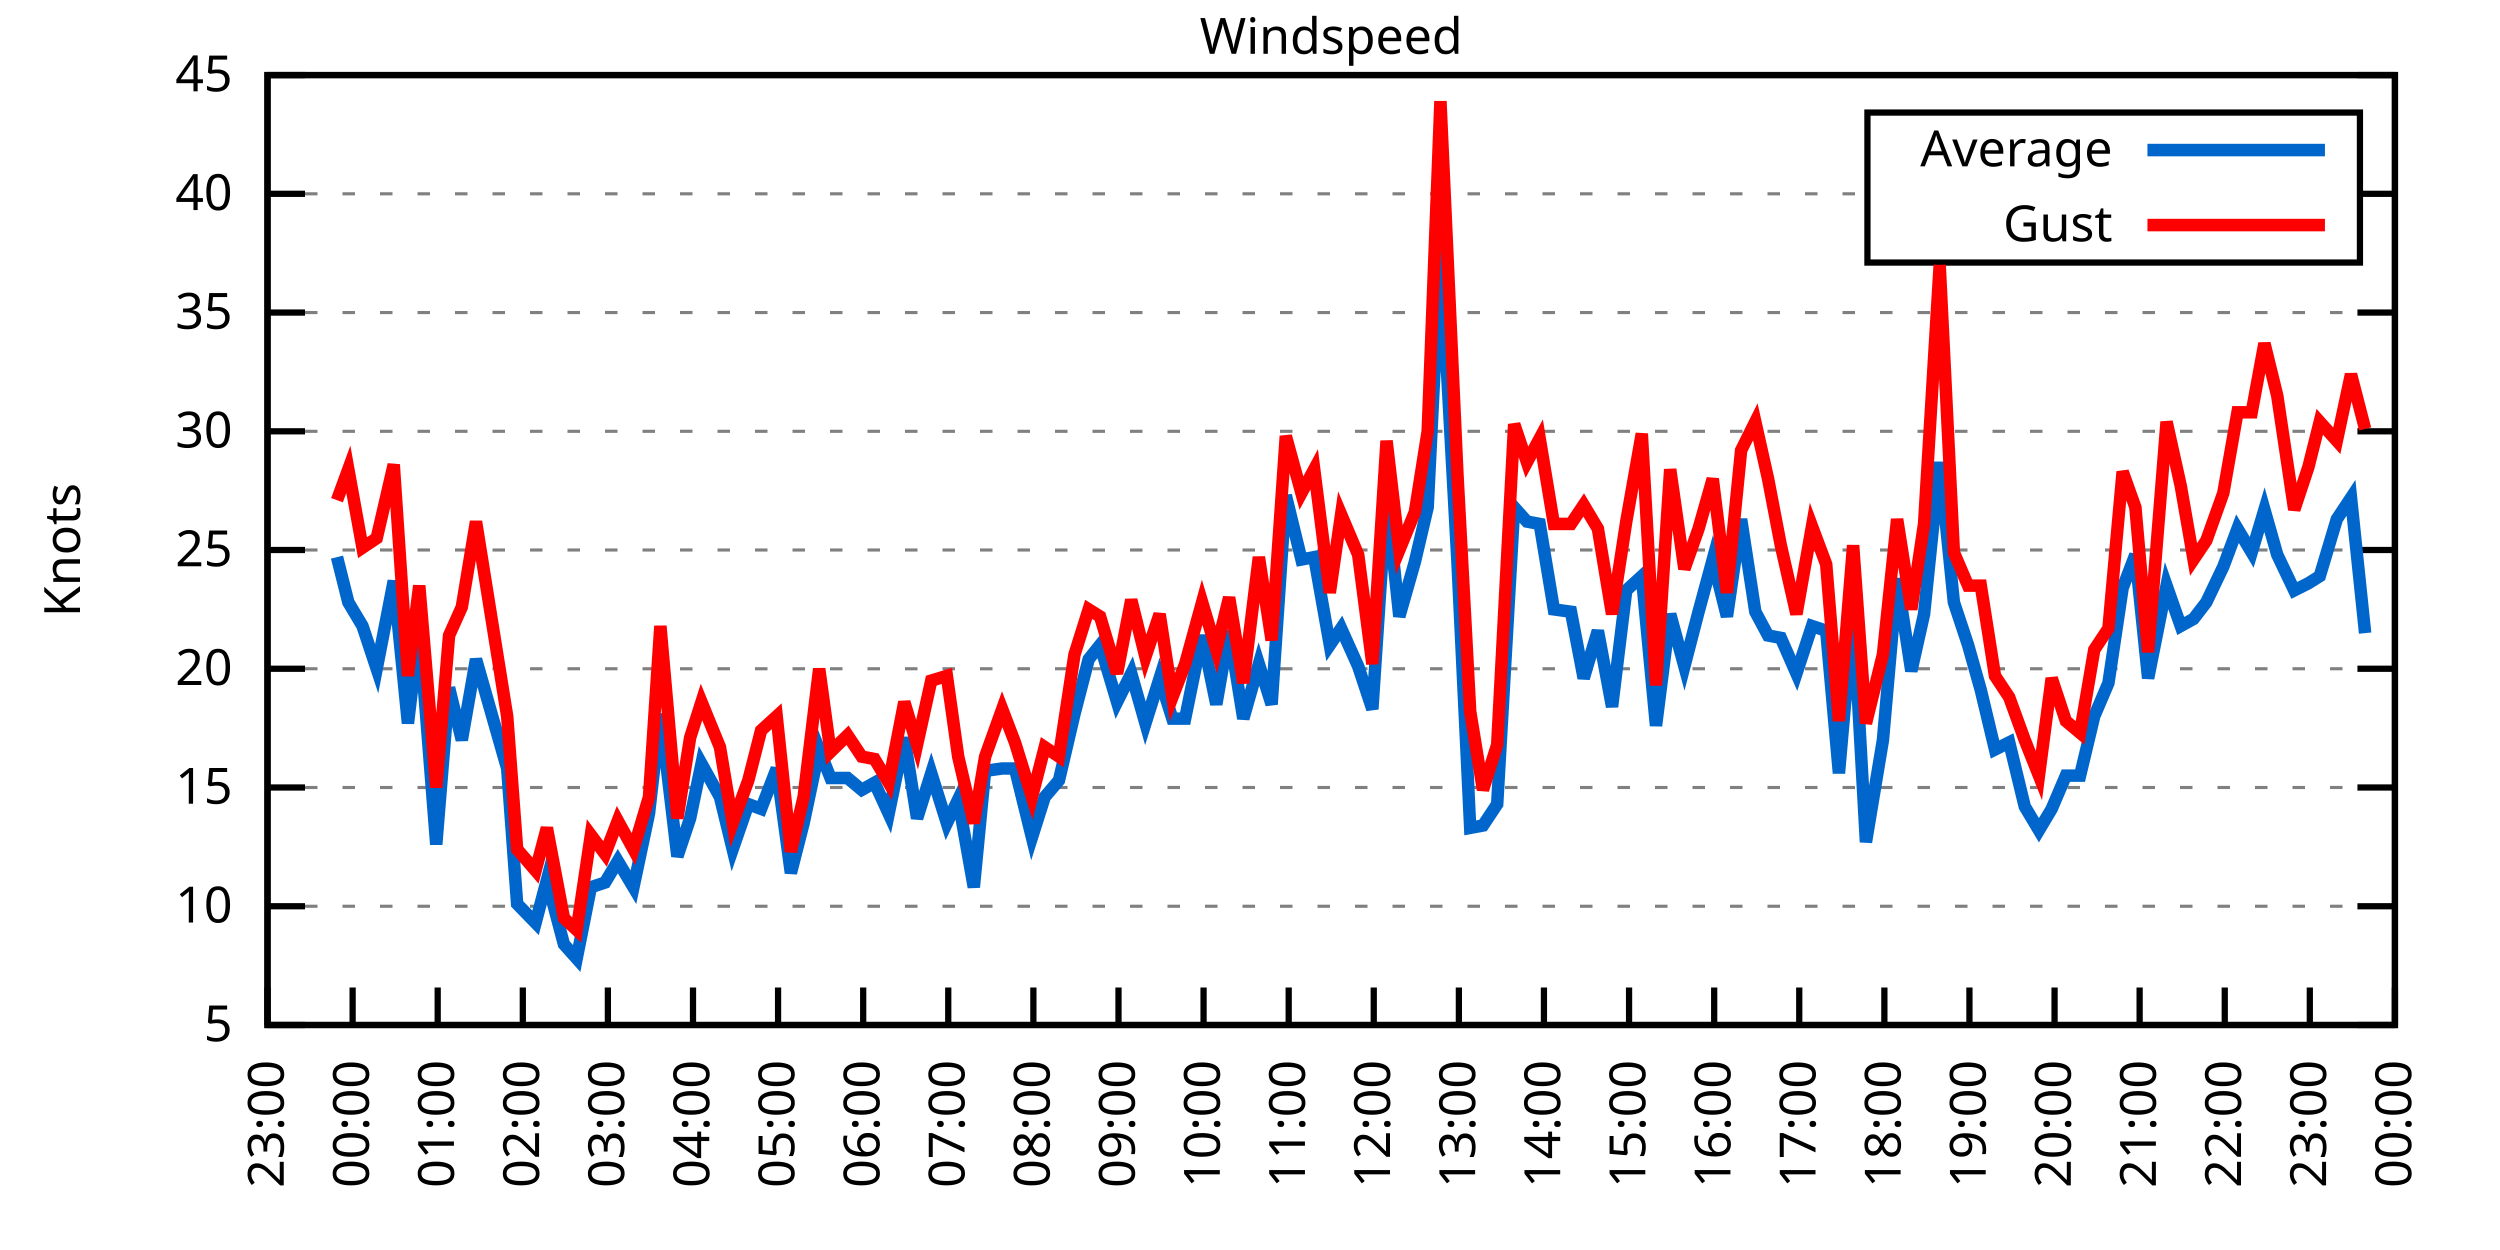
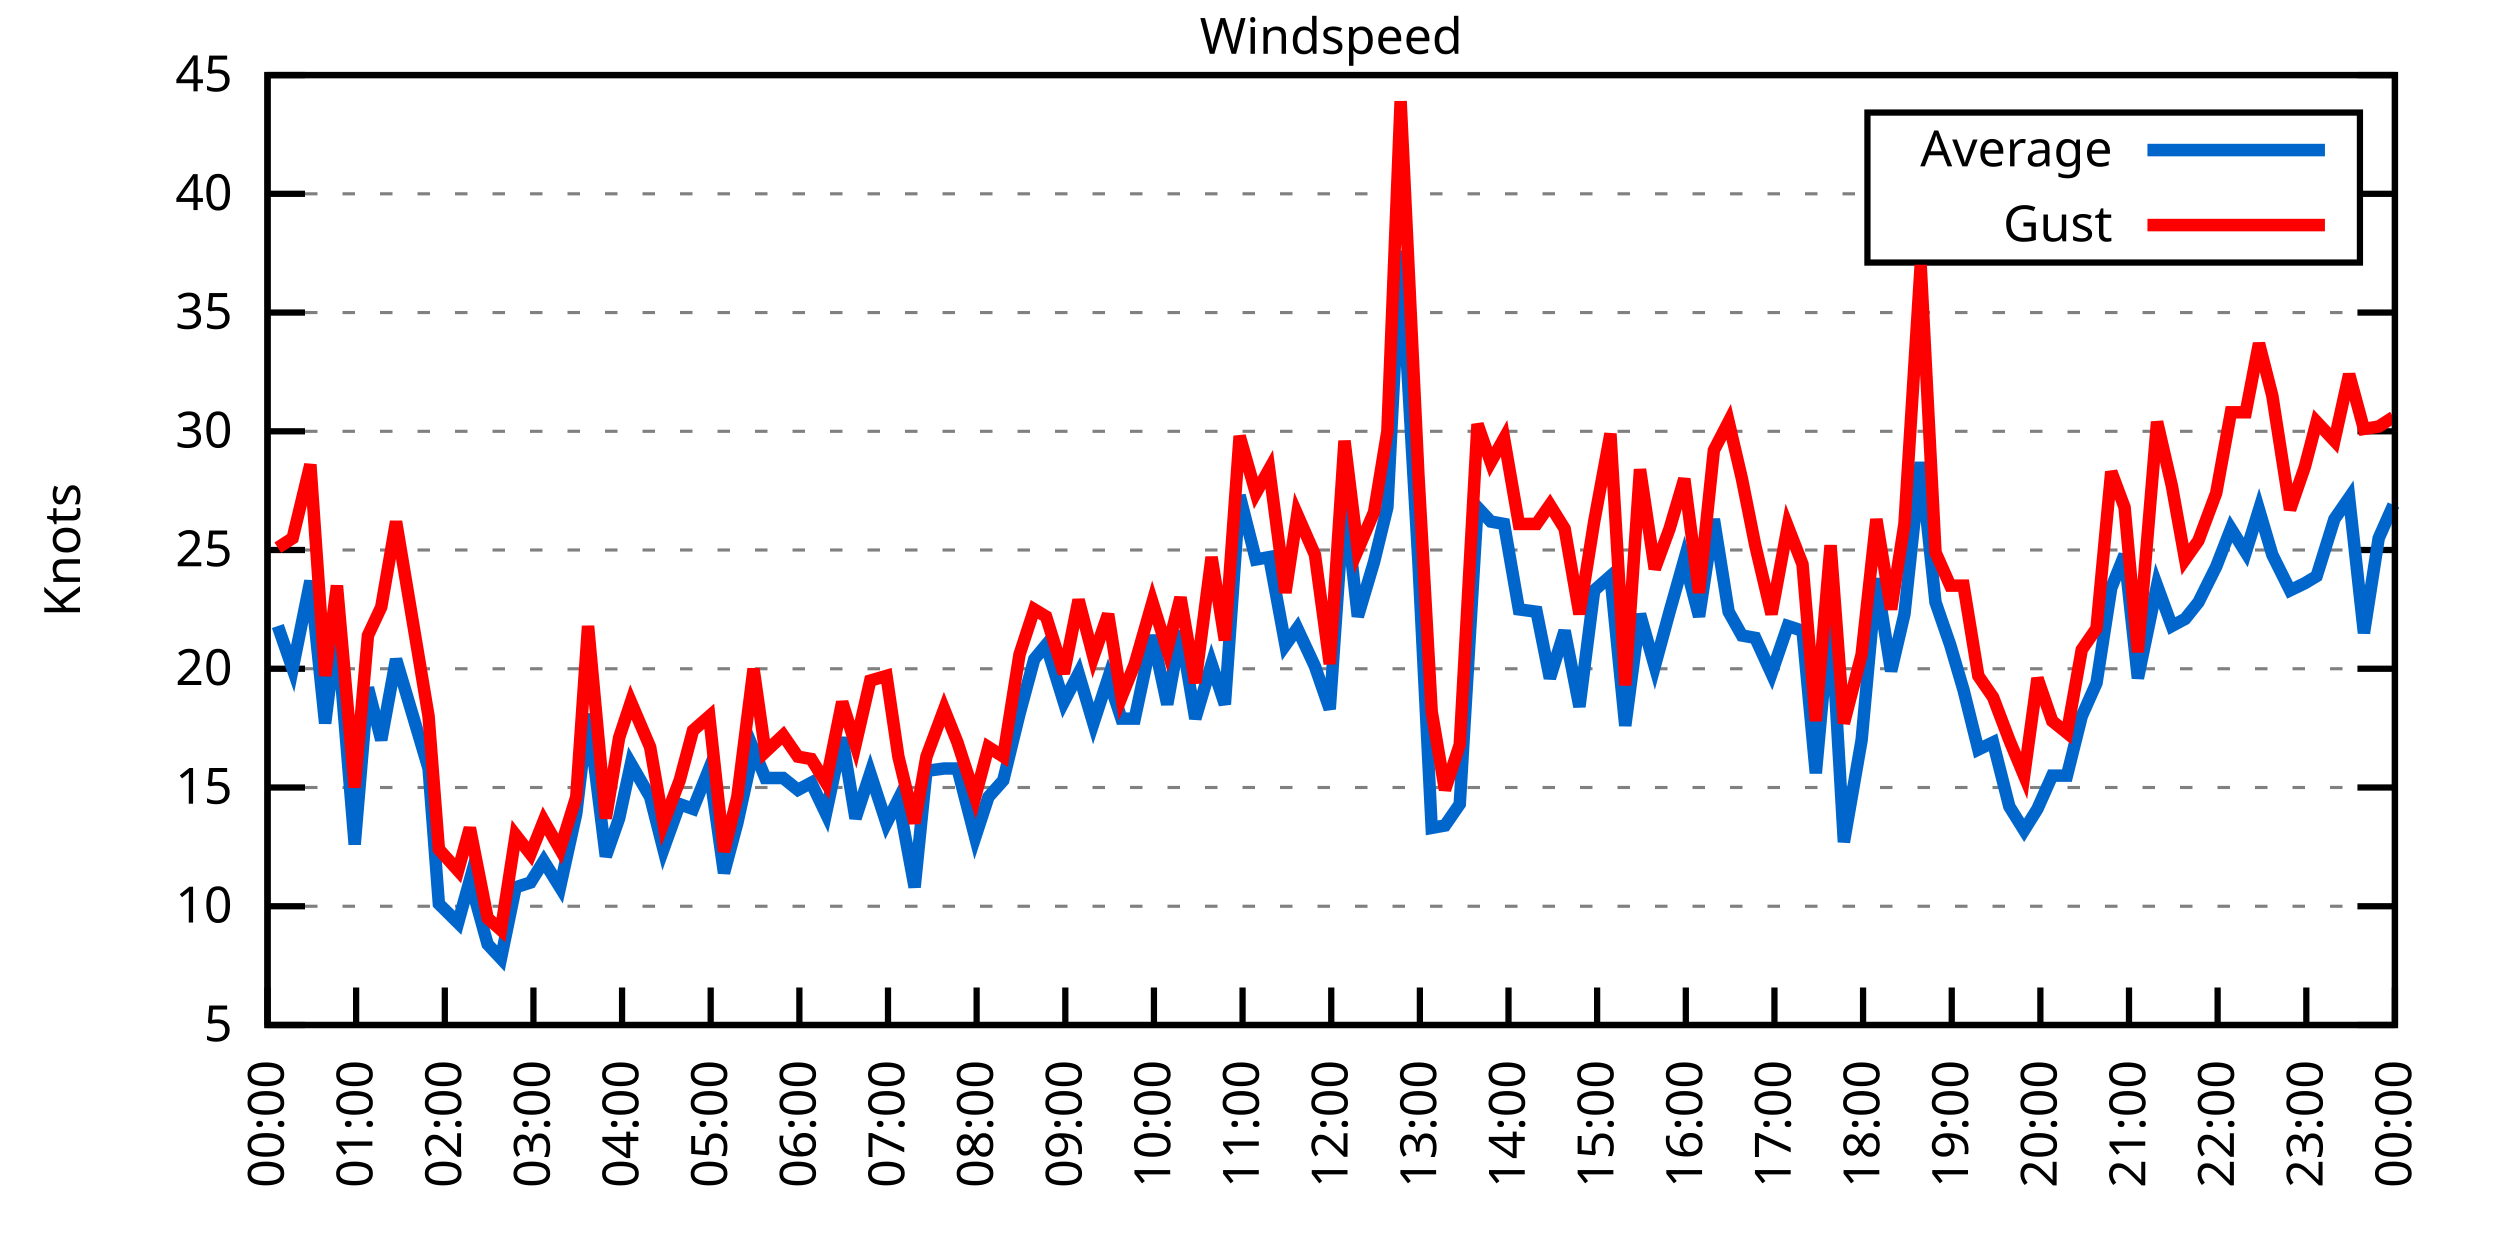
<svg xmlns="http://www.w3.org/2000/svg" xmlns:xlink="http://www.w3.org/1999/xlink" width="400" height="200" viewBox="0 0 400 200">
  <g id="gnuplot_canvas">
    <rect x="0" y="0" width="400" height="200" fill="none" />
    <defs>
      <circle id="gpDot" r="0.5" stroke-width="0.5" stroke="currentColor" />
      <path id="gpPt0" stroke-width="0.333" stroke="currentColor" d="M-1,0 h2 M0,-1 v2" />
      <path id="gpPt1" stroke-width="0.333" stroke="currentColor" d="M-1,-1 L1,1 M1,-1 L-1,1" />
      <path id="gpPt2" stroke-width="0.333" stroke="currentColor" d="M-1,0 L1,0 M0,-1 L0,1 M-1,-1 L1,1 M-1,1 L1,-1" />
      <rect id="gpPt3" stroke-width="0.333" stroke="currentColor" x="-1" y="-1" width="2" height="2" />
      <rect id="gpPt4" stroke-width="0.333" stroke="currentColor" fill="currentColor" x="-1" y="-1" width="2" height="2" />
      <circle id="gpPt5" stroke-width="0.333" stroke="currentColor" cx="0" cy="0" r="1" />
      <use xlink:href="#gpPt5" id="gpPt6" fill="currentColor" stroke="none" />
      <path id="gpPt7" stroke-width="0.333" stroke="currentColor" d="M0,-1.33 L-1.33,0.67 L1.33,0.67 z" />
      <use xlink:href="#gpPt7" id="gpPt8" fill="currentColor" stroke="none" />
      <use xlink:href="#gpPt7" id="gpPt9" stroke="currentColor" transform="rotate(180)" />
      <use xlink:href="#gpPt9" id="gpPt10" fill="currentColor" stroke="none" />
      <use xlink:href="#gpPt3" id="gpPt11" stroke="currentColor" transform="rotate(45)" />
      <use xlink:href="#gpPt11" id="gpPt12" fill="currentColor" stroke="none" />
      <path id="gpPt13" stroke-width="0.333" stroke="currentColor" d="M0,1.330 L1.265,0.411 L0.782,-1.067 L-0.782,-1.076 L-1.265,0.411 z" />
      <use xlink:href="#gpPt13" id="gpPt14" fill="currentColor" stroke="none" />
      <filter id="textbox" filterUnits="objectBoundingBox" x="0" y="0" height="1" width="1">
        <feFlood flood-color="white" flood-opacity="1" result="bgnd" />
        <feComposite in="SourceGraphic" in2="bgnd" operator="atop" />
      </filter>
      <filter id="greybox" filterUnits="objectBoundingBox" x="0" y="0" height="1" width="1">
        <feFlood flood-color="lightgrey" flood-opacity="1" result="grey" />
        <feComposite in="SourceGraphic" in2="grey" operator="atop" />
      </filter>
    </defs>
    <g fill="none" color="white" stroke="currentColor" stroke-width="1.00" stroke-linecap="butt" stroke-linejoin="miter">
</g>
    <g fill="none" color="black" stroke="currentColor" stroke-width="1.00" stroke-linecap="butt" stroke-linejoin="miter">
      <g stroke="none" shape-rendering="crispEdges">
        <polygon fill="rgb(255, 255, 255)" points="42.80,164.00 383.18,164.00 383.18,12.02 42.80,12.02 " />
      </g>
    </g>
    <g fill="none" color="black" stroke="currentColor" stroke-width="1.00" stroke-linecap="butt" stroke-linejoin="miter">
</g>
    <g fill="none" color="black" stroke="black" stroke-width="0.50" stroke-linecap="butt" stroke-linejoin="miter">
</g>
    <g fill="none" color="gray" stroke="currentColor" stroke-width="0.50" stroke-linecap="butt" stroke-linejoin="miter">
      <path stroke="gray" stroke-dasharray="2,4" class="gridline" d="M42.80,164.00 L383.19,164.00  " />
    </g>
    <g fill="none" color="gray" stroke="gray" stroke-width="1.00" stroke-linecap="butt" stroke-linejoin="miter">
</g>
    <g fill="none" color="black" stroke="currentColor" stroke-width="1.00" stroke-linecap="butt" stroke-linejoin="miter">
      <path stroke="black" d="M42.80,164.00 L48.80,164.00 M383.19,164.00 L377.19,164.00  " />
      <g transform="translate(37.20,166.60)" stroke="none" fill="black" font-family="Sans" font-size="8.00" text-anchor="end">
        <text>
          <tspan font-family="Sans"> 5</tspan>
        </text>
      </g>
    </g>
    <g fill="none" color="black" stroke="currentColor" stroke-width="1.00" stroke-linecap="butt" stroke-linejoin="miter">
</g>
    <g fill="none" color="black" stroke="black" stroke-width="0.50" stroke-linecap="butt" stroke-linejoin="miter">
</g>
    <g fill="none" color="gray" stroke="currentColor" stroke-width="0.50" stroke-linecap="butt" stroke-linejoin="miter">
      <path stroke="gray" stroke-dasharray="2,4" class="gridline" d="M42.80,145.00 L383.19,145.00  " />
    </g>
    <g fill="none" color="gray" stroke="gray" stroke-width="1.00" stroke-linecap="butt" stroke-linejoin="miter">
</g>
    <g fill="none" color="black" stroke="currentColor" stroke-width="1.00" stroke-linecap="butt" stroke-linejoin="miter">
      <path stroke="black" d="M42.80,145.00 L48.80,145.00 M383.19,145.00 L377.19,145.00  " />
      <g transform="translate(37.20,147.60)" stroke="none" fill="black" font-family="Sans" font-size="8.00" text-anchor="end">
        <text>
          <tspan font-family="Sans"> 10</tspan>
        </text>
      </g>
    </g>
    <g fill="none" color="black" stroke="currentColor" stroke-width="1.00" stroke-linecap="butt" stroke-linejoin="miter">
</g>
    <g fill="none" color="black" stroke="black" stroke-width="0.50" stroke-linecap="butt" stroke-linejoin="miter">
</g>
    <g fill="none" color="gray" stroke="currentColor" stroke-width="0.50" stroke-linecap="butt" stroke-linejoin="miter">
      <path stroke="gray" stroke-dasharray="2,4" class="gridline" d="M42.80,126.00 L383.19,126.00  " />
    </g>
    <g fill="none" color="gray" stroke="gray" stroke-width="1.00" stroke-linecap="butt" stroke-linejoin="miter">
</g>
    <g fill="none" color="black" stroke="currentColor" stroke-width="1.00" stroke-linecap="butt" stroke-linejoin="miter">
      <path stroke="black" d="M42.80,126.00 L48.80,126.00 M383.19,126.00 L377.19,126.00  " />
      <g transform="translate(37.20,128.60)" stroke="none" fill="black" font-family="Sans" font-size="8.00" text-anchor="end">
        <text>
          <tspan font-family="Sans"> 15</tspan>
        </text>
      </g>
    </g>
    <g fill="none" color="black" stroke="currentColor" stroke-width="1.00" stroke-linecap="butt" stroke-linejoin="miter">
</g>
    <g fill="none" color="black" stroke="black" stroke-width="0.50" stroke-linecap="butt" stroke-linejoin="miter">
</g>
    <g fill="none" color="gray" stroke="currentColor" stroke-width="0.50" stroke-linecap="butt" stroke-linejoin="miter">
      <path stroke="gray" stroke-dasharray="2,4" class="gridline" d="M42.80,107.00 L383.19,107.00  " />
    </g>
    <g fill="none" color="gray" stroke="gray" stroke-width="1.00" stroke-linecap="butt" stroke-linejoin="miter">
</g>
    <g fill="none" color="black" stroke="currentColor" stroke-width="1.00" stroke-linecap="butt" stroke-linejoin="miter">
      <path stroke="black" d="M42.80,107.00 L48.80,107.00 M383.19,107.00 L377.19,107.00  " />
      <g transform="translate(37.20,109.60)" stroke="none" fill="black" font-family="Sans" font-size="8.00" text-anchor="end">
        <text>
          <tspan font-family="Sans"> 20</tspan>
        </text>
      </g>
    </g>
    <g fill="none" color="black" stroke="currentColor" stroke-width="1.00" stroke-linecap="butt" stroke-linejoin="miter">
</g>
    <g fill="none" color="black" stroke="black" stroke-width="0.50" stroke-linecap="butt" stroke-linejoin="miter">
</g>
    <g fill="none" color="gray" stroke="currentColor" stroke-width="0.50" stroke-linecap="butt" stroke-linejoin="miter">
      <path stroke="gray" stroke-dasharray="2,4" class="gridline" d="M42.80,88.00 L383.19,88.00  " />
    </g>
    <g fill="none" color="gray" stroke="gray" stroke-width="1.00" stroke-linecap="butt" stroke-linejoin="miter">
</g>
    <g fill="none" color="black" stroke="currentColor" stroke-width="1.00" stroke-linecap="butt" stroke-linejoin="miter">
      <path stroke="black" d="M42.80,88.00 L48.80,88.00 M383.19,88.00 L377.19,88.00  " />
      <g transform="translate(37.20,90.60)" stroke="none" fill="black" font-family="Sans" font-size="8.00" text-anchor="end">
        <text>
          <tspan font-family="Sans"> 25</tspan>
        </text>
      </g>
    </g>
    <g fill="none" color="black" stroke="currentColor" stroke-width="1.00" stroke-linecap="butt" stroke-linejoin="miter">
</g>
    <g fill="none" color="black" stroke="black" stroke-width="0.50" stroke-linecap="butt" stroke-linejoin="miter">
</g>
    <g fill="none" color="gray" stroke="currentColor" stroke-width="0.50" stroke-linecap="butt" stroke-linejoin="miter">
      <path stroke="gray" stroke-dasharray="2,4" class="gridline" d="M42.80,69.01 L383.19,69.01  " />
    </g>
    <g fill="none" color="gray" stroke="gray" stroke-width="1.00" stroke-linecap="butt" stroke-linejoin="miter">
</g>
    <g fill="none" color="black" stroke="currentColor" stroke-width="1.00" stroke-linecap="butt" stroke-linejoin="miter">
      <path stroke="black" d="M42.80,69.01 L48.80,69.01 M383.19,69.01 L377.19,69.01  " />
      <g transform="translate(37.20,71.61)" stroke="none" fill="black" font-family="Sans" font-size="8.00" text-anchor="end">
        <text>
          <tspan font-family="Sans"> 30</tspan>
        </text>
      </g>
    </g>
    <g fill="none" color="black" stroke="currentColor" stroke-width="1.00" stroke-linecap="butt" stroke-linejoin="miter">
</g>
    <g fill="none" color="black" stroke="black" stroke-width="0.50" stroke-linecap="butt" stroke-linejoin="miter">
</g>
    <g fill="none" color="gray" stroke="currentColor" stroke-width="0.50" stroke-linecap="butt" stroke-linejoin="miter">
      <path stroke="gray" stroke-dasharray="2,4" class="gridline" d="M42.80,50.01 L383.19,50.01  " />
    </g>
    <g fill="none" color="gray" stroke="gray" stroke-width="1.00" stroke-linecap="butt" stroke-linejoin="miter">
</g>
    <g fill="none" color="black" stroke="currentColor" stroke-width="1.00" stroke-linecap="butt" stroke-linejoin="miter">
      <path stroke="black" d="M42.80,50.01 L48.80,50.01 M383.19,50.01 L377.19,50.01  " />
      <g transform="translate(37.20,52.61)" stroke="none" fill="black" font-family="Sans" font-size="8.00" text-anchor="end">
        <text>
          <tspan font-family="Sans"> 35</tspan>
        </text>
      </g>
    </g>
    <g fill="none" color="black" stroke="currentColor" stroke-width="1.00" stroke-linecap="butt" stroke-linejoin="miter">
</g>
    <g fill="none" color="black" stroke="black" stroke-width="0.50" stroke-linecap="butt" stroke-linejoin="miter">
</g>
    <g fill="none" color="gray" stroke="currentColor" stroke-width="0.50" stroke-linecap="butt" stroke-linejoin="miter">
      <path stroke="gray" stroke-dasharray="2,4" class="gridline" d="M42.80,31.01 L298.79,31.01 M377.59,31.01 L383.19,31.01  " />
    </g>
    <g fill="none" color="gray" stroke="gray" stroke-width="1.00" stroke-linecap="butt" stroke-linejoin="miter">
</g>
    <g fill="none" color="black" stroke="currentColor" stroke-width="1.00" stroke-linecap="butt" stroke-linejoin="miter">
      <path stroke="black" d="M42.80,31.01 L48.80,31.01 M383.19,31.01 L377.19,31.01  " />
      <g transform="translate(37.20,33.61)" stroke="none" fill="black" font-family="Sans" font-size="8.00" text-anchor="end">
        <text>
          <tspan font-family="Sans"> 40</tspan>
        </text>
      </g>
    </g>
    <g fill="none" color="black" stroke="currentColor" stroke-width="1.00" stroke-linecap="butt" stroke-linejoin="miter">
</g>
    <g fill="none" color="black" stroke="black" stroke-width="0.50" stroke-linecap="butt" stroke-linejoin="miter">
</g>
    <g fill="none" color="gray" stroke="currentColor" stroke-width="0.50" stroke-linecap="butt" stroke-linejoin="miter">
      <path stroke="gray" stroke-dasharray="2,4" class="gridline" d="M42.80,12.01 L383.19,12.01  " />
    </g>
    <g fill="none" color="gray" stroke="gray" stroke-width="1.00" stroke-linecap="butt" stroke-linejoin="miter">
</g>
    <g fill="none" color="black" stroke="currentColor" stroke-width="1.00" stroke-linecap="butt" stroke-linejoin="miter">
      <path stroke="black" d="M42.80,12.01 L48.80,12.01 M383.19,12.01 L377.19,12.01  " />
      <g transform="translate(37.20,14.61)" stroke="none" fill="black" font-family="Sans" font-size="8.00" text-anchor="end">
        <text>
          <tspan font-family="Sans"> 45</tspan>
        </text>
      </g>
    </g>
    <g fill="none" color="black" stroke="currentColor" stroke-width="1.00" stroke-linecap="butt" stroke-linejoin="miter">
      <path stroke="black" d="M42.80,164.00 L42.80,158.00  " />
      <g transform="translate(45.40,169.60) rotate(270.00)" stroke="none" fill="black" font-family="Sans" font-size="8.00" text-anchor="end">
        <text>
-           <tspan font-family="Sans">23:00</tspan>
-         </text>
-       </g>
-     </g>
-     <g fill="none" color="black" stroke="currentColor" stroke-width="1.00" stroke-linecap="butt" stroke-linejoin="miter">
-       <path stroke="black" d="M56.42,164.00 L56.42,158.00  " />
-       <g transform="translate(59.02,169.60) rotate(270.00)" stroke="none" fill="black" font-family="Sans" font-size="8.00" text-anchor="end">
-         <text>
          <tspan font-family="Sans">00:00</tspan>
        </text>
      </g>
    </g>
    <g fill="none" color="black" stroke="currentColor" stroke-width="1.00" stroke-linecap="butt" stroke-linejoin="miter">
-       <path stroke="black" d="M70.03,164.00 L70.03,158.00  " />
-       <g transform="translate(72.63,169.60) rotate(270.00)" stroke="none" fill="black" font-family="Sans" font-size="8.00" text-anchor="end">
+       <path stroke="black" d="M56.98,164.00 L56.98,158.00  " />
+       <g transform="translate(59.58,169.60) rotate(270.00)" stroke="none" fill="black" font-family="Sans" font-size="8.00" text-anchor="end">
        <text>
          <tspan font-family="Sans">01:00</tspan>
        </text>
      </g>
    </g>
    <g fill="none" color="black" stroke="currentColor" stroke-width="1.00" stroke-linecap="butt" stroke-linejoin="miter">
-       <path stroke="black" d="M83.65,164.00 L83.65,158.00  " />
-       <g transform="translate(86.25,169.60) rotate(270.00)" stroke="none" fill="black" font-family="Sans" font-size="8.00" text-anchor="end">
+       <path stroke="black" d="M71.17,164.00 L71.17,158.00  " />
+       <g transform="translate(73.77,169.60) rotate(270.00)" stroke="none" fill="black" font-family="Sans" font-size="8.00" text-anchor="end">
        <text>
          <tspan font-family="Sans">02:00</tspan>
        </text>
      </g>
    </g>
    <g fill="none" color="black" stroke="currentColor" stroke-width="1.00" stroke-linecap="butt" stroke-linejoin="miter">
-       <path stroke="black" d="M97.26,164.00 L97.26,158.00  " />
-       <g transform="translate(99.86,169.60) rotate(270.00)" stroke="none" fill="black" font-family="Sans" font-size="8.00" text-anchor="end">
+       <path stroke="black" d="M85.35,164.00 L85.35,158.00  " />
+       <g transform="translate(87.95,169.60) rotate(270.00)" stroke="none" fill="black" font-family="Sans" font-size="8.00" text-anchor="end">
        <text>
          <tspan font-family="Sans">03:00</tspan>
        </text>
      </g>
    </g>
    <g fill="none" color="black" stroke="currentColor" stroke-width="1.00" stroke-linecap="butt" stroke-linejoin="miter">
-       <path stroke="black" d="M110.88,164.00 L110.88,158.00  " />
-       <g transform="translate(113.48,169.60) rotate(270.00)" stroke="none" fill="black" font-family="Sans" font-size="8.00" text-anchor="end">
+       <path stroke="black" d="M99.53,164.00 L99.53,158.00  " />
+       <g transform="translate(102.13,169.60) rotate(270.00)" stroke="none" fill="black" font-family="Sans" font-size="8.00" text-anchor="end">
        <text>
          <tspan font-family="Sans">04:00</tspan>
        </text>
      </g>
    </g>
    <g fill="none" color="black" stroke="currentColor" stroke-width="1.00" stroke-linecap="butt" stroke-linejoin="miter">
-       <path stroke="black" d="M124.49,164.00 L124.49,158.00  " />
-       <g transform="translate(127.09,169.60) rotate(270.00)" stroke="none" fill="black" font-family="Sans" font-size="8.00" text-anchor="end">
+       <path stroke="black" d="M113.71,164.00 L113.71,158.00  " />
+       <g transform="translate(116.31,169.60) rotate(270.00)" stroke="none" fill="black" font-family="Sans" font-size="8.00" text-anchor="end">
        <text>
          <tspan font-family="Sans">05:00</tspan>
        </text>
      </g>
    </g>
    <g fill="none" color="black" stroke="currentColor" stroke-width="1.00" stroke-linecap="butt" stroke-linejoin="miter">
-       <path stroke="black" d="M138.11,164.00 L138.11,158.00  " />
-       <g transform="translate(140.71,169.60) rotate(270.00)" stroke="none" fill="black" font-family="Sans" font-size="8.00" text-anchor="end">
+       <path stroke="black" d="M127.90,164.00 L127.90,158.00  " />
+       <g transform="translate(130.50,169.60) rotate(270.00)" stroke="none" fill="black" font-family="Sans" font-size="8.00" text-anchor="end">
        <text>
          <tspan font-family="Sans">06:00</tspan>
        </text>
      </g>
    </g>
    <g fill="none" color="black" stroke="currentColor" stroke-width="1.00" stroke-linecap="butt" stroke-linejoin="miter">
-       <path stroke="black" d="M151.72,164.00 L151.72,158.00  " />
-       <g transform="translate(154.32,169.60) rotate(270.00)" stroke="none" fill="black" font-family="Sans" font-size="8.00" text-anchor="end">
+       <path stroke="black" d="M142.08,164.00 L142.08,158.00  " />
+       <g transform="translate(144.68,169.60) rotate(270.00)" stroke="none" fill="black" font-family="Sans" font-size="8.00" text-anchor="end">
        <text>
          <tspan font-family="Sans">07:00</tspan>
        </text>
      </g>
    </g>
    <g fill="none" color="black" stroke="currentColor" stroke-width="1.00" stroke-linecap="butt" stroke-linejoin="miter">
-       <path stroke="black" d="M165.34,164.00 L165.34,158.00  " />
-       <g transform="translate(167.94,169.60) rotate(270.00)" stroke="none" fill="black" font-family="Sans" font-size="8.00" text-anchor="end">
+       <path stroke="black" d="M156.26,164.00 L156.26,158.00  " />
+       <g transform="translate(158.86,169.60) rotate(270.00)" stroke="none" fill="black" font-family="Sans" font-size="8.00" text-anchor="end">
        <text>
          <tspan font-family="Sans">08:00</tspan>
        </text>
      </g>
    </g>
    <g fill="none" color="black" stroke="currentColor" stroke-width="1.00" stroke-linecap="butt" stroke-linejoin="miter">
-       <path stroke="black" d="M178.96,164.00 L178.96,158.00  " />
-       <g transform="translate(181.56,169.60) rotate(270.00)" stroke="none" fill="black" font-family="Sans" font-size="8.00" text-anchor="end">
+       <path stroke="black" d="M170.45,164.00 L170.45,158.00  " />
+       <g transform="translate(173.05,169.60) rotate(270.00)" stroke="none" fill="black" font-family="Sans" font-size="8.00" text-anchor="end">
        <text>
          <tspan font-family="Sans">09:00</tspan>
        </text>
      </g>
    </g>
    <g fill="none" color="black" stroke="currentColor" stroke-width="1.00" stroke-linecap="butt" stroke-linejoin="miter">
-       <path stroke="black" d="M192.57,164.00 L192.57,158.00  " />
-       <g transform="translate(195.17,169.60) rotate(270.00)" stroke="none" fill="black" font-family="Sans" font-size="8.00" text-anchor="end">
+       <path stroke="black" d="M184.63,164.00 L184.63,158.00  " />
+       <g transform="translate(187.23,169.60) rotate(270.00)" stroke="none" fill="black" font-family="Sans" font-size="8.00" text-anchor="end">
        <text>
          <tspan font-family="Sans">10:00</tspan>
        </text>
      </g>
    </g>
    <g fill="none" color="black" stroke="currentColor" stroke-width="1.00" stroke-linecap="butt" stroke-linejoin="miter">
-       <path stroke="black" d="M206.19,164.00 L206.19,158.00  " />
-       <g transform="translate(208.79,169.60) rotate(270.00)" stroke="none" fill="black" font-family="Sans" font-size="8.00" text-anchor="end">
+       <path stroke="black" d="M198.81,164.00 L198.81,158.00  " />
+       <g transform="translate(201.41,169.60) rotate(270.00)" stroke="none" fill="black" font-family="Sans" font-size="8.00" text-anchor="end">
        <text>
          <tspan font-family="Sans">11:00</tspan>
        </text>
      </g>
    </g>
    <g fill="none" color="black" stroke="currentColor" stroke-width="1.00" stroke-linecap="butt" stroke-linejoin="miter">
-       <path stroke="black" d="M219.80,164.00 L219.80,158.00  " />
-       <g transform="translate(222.40,169.60) rotate(270.00)" stroke="none" fill="black" font-family="Sans" font-size="8.00" text-anchor="end">
+       <path stroke="black" d="M213.00,164.00 L213.00,158.00  " />
+       <g transform="translate(215.60,169.60) rotate(270.00)" stroke="none" fill="black" font-family="Sans" font-size="8.00" text-anchor="end">
        <text>
          <tspan font-family="Sans">12:00</tspan>
        </text>
      </g>
    </g>
    <g fill="none" color="black" stroke="currentColor" stroke-width="1.00" stroke-linecap="butt" stroke-linejoin="miter">
-       <path stroke="black" d="M233.42,164.00 L233.42,158.00  " />
-       <g transform="translate(236.02,169.60) rotate(270.00)" stroke="none" fill="black" font-family="Sans" font-size="8.00" text-anchor="end">
+       <path stroke="black" d="M227.18,164.00 L227.18,158.00  " />
+       <g transform="translate(229.78,169.60) rotate(270.00)" stroke="none" fill="black" font-family="Sans" font-size="8.00" text-anchor="end">
        <text>
          <tspan font-family="Sans">13:00</tspan>
        </text>
      </g>
    </g>
    <g fill="none" color="black" stroke="currentColor" stroke-width="1.00" stroke-linecap="butt" stroke-linejoin="miter">
-       <path stroke="black" d="M247.03,164.00 L247.03,158.00  " />
-       <g transform="translate(249.63,169.60) rotate(270.00)" stroke="none" fill="black" font-family="Sans" font-size="8.00" text-anchor="end">
+       <path stroke="black" d="M241.36,164.00 L241.36,158.00  " />
+       <g transform="translate(243.96,169.60) rotate(270.00)" stroke="none" fill="black" font-family="Sans" font-size="8.00" text-anchor="end">
        <text>
          <tspan font-family="Sans">14:00</tspan>
        </text>
      </g>
    </g>
    <g fill="none" color="black" stroke="currentColor" stroke-width="1.00" stroke-linecap="butt" stroke-linejoin="miter">
-       <path stroke="black" d="M260.65,164.00 L260.65,158.00  " />
-       <g transform="translate(263.25,169.60) rotate(270.00)" stroke="none" fill="black" font-family="Sans" font-size="8.00" text-anchor="end">
+       <path stroke="black" d="M255.54,164.00 L255.54,158.00  " />
+       <g transform="translate(258.14,169.60) rotate(270.00)" stroke="none" fill="black" font-family="Sans" font-size="8.00" text-anchor="end">
        <text>
          <tspan font-family="Sans">15:00</tspan>
        </text>
      </g>
    </g>
    <g fill="none" color="black" stroke="currentColor" stroke-width="1.00" stroke-linecap="butt" stroke-linejoin="miter">
-       <path stroke="black" d="M274.27,164.00 L274.27,158.00  " />
-       <g transform="translate(276.87,169.60) rotate(270.00)" stroke="none" fill="black" font-family="Sans" font-size="8.00" text-anchor="end">
+       <path stroke="black" d="M269.73,164.00 L269.73,158.00  " />
+       <g transform="translate(272.33,169.60) rotate(270.00)" stroke="none" fill="black" font-family="Sans" font-size="8.00" text-anchor="end">
        <text>
          <tspan font-family="Sans">16:00</tspan>
        </text>
      </g>
    </g>
    <g fill="none" color="black" stroke="currentColor" stroke-width="1.00" stroke-linecap="butt" stroke-linejoin="miter">
-       <path stroke="black" d="M287.88,164.00 L287.88,158.00  " />
-       <g transform="translate(290.48,169.60) rotate(270.00)" stroke="none" fill="black" font-family="Sans" font-size="8.00" text-anchor="end">
+       <path stroke="black" d="M283.91,164.00 L283.91,158.00  " />
+       <g transform="translate(286.51,169.60) rotate(270.00)" stroke="none" fill="black" font-family="Sans" font-size="8.00" text-anchor="end">
        <text>
          <tspan font-family="Sans">17:00</tspan>
        </text>
      </g>
    </g>
    <g fill="none" color="black" stroke="currentColor" stroke-width="1.00" stroke-linecap="butt" stroke-linejoin="miter">
-       <path stroke="black" d="M301.50,164.00 L301.50,158.00  " />
-       <g transform="translate(304.10,169.60) rotate(270.00)" stroke="none" fill="black" font-family="Sans" font-size="8.00" text-anchor="end">
+       <path stroke="black" d="M298.09,164.00 L298.09,158.00  " />
+       <g transform="translate(300.69,169.60) rotate(270.00)" stroke="none" fill="black" font-family="Sans" font-size="8.00" text-anchor="end">
        <text>
          <tspan font-family="Sans">18:00</tspan>
        </text>
      </g>
    </g>
    <g fill="none" color="black" stroke="currentColor" stroke-width="1.00" stroke-linecap="butt" stroke-linejoin="miter">
-       <path stroke="black" d="M315.11,164.00 L315.11,158.00  " />
-       <g transform="translate(317.71,169.60) rotate(270.00)" stroke="none" fill="black" font-family="Sans" font-size="8.00" text-anchor="end">
+       <path stroke="black" d="M312.28,164.00 L312.28,158.00  " />
+       <g transform="translate(314.88,169.60) rotate(270.00)" stroke="none" fill="black" font-family="Sans" font-size="8.00" text-anchor="end">
        <text>
          <tspan font-family="Sans">19:00</tspan>
        </text>
      </g>
    </g>
    <g fill="none" color="black" stroke="currentColor" stroke-width="1.00" stroke-linecap="butt" stroke-linejoin="miter">
-       <path stroke="black" d="M328.73,164.00 L328.73,158.00  " />
-       <g transform="translate(331.33,169.60) rotate(270.00)" stroke="none" fill="black" font-family="Sans" font-size="8.00" text-anchor="end">
+       <path stroke="black" d="M326.46,164.00 L326.46,158.00  " />
+       <g transform="translate(329.06,169.60) rotate(270.00)" stroke="none" fill="black" font-family="Sans" font-size="8.00" text-anchor="end">
        <text>
          <tspan font-family="Sans">20:00</tspan>
        </text>
      </g>
    </g>
    <g fill="none" color="black" stroke="currentColor" stroke-width="1.00" stroke-linecap="butt" stroke-linejoin="miter">
-       <path stroke="black" d="M342.34,164.00 L342.34,158.00  " />
-       <g transform="translate(344.94,169.60) rotate(270.00)" stroke="none" fill="black" font-family="Sans" font-size="8.00" text-anchor="end">
+       <path stroke="black" d="M340.64,164.00 L340.64,158.00  " />
+       <g transform="translate(343.24,169.60) rotate(270.00)" stroke="none" fill="black" font-family="Sans" font-size="8.00" text-anchor="end">
        <text>
          <tspan font-family="Sans">21:00</tspan>
        </text>
      </g>
    </g>
    <g fill="none" color="black" stroke="currentColor" stroke-width="1.00" stroke-linecap="butt" stroke-linejoin="miter">
-       <path stroke="black" d="M355.96,164.00 L355.96,158.00  " />
-       <g transform="translate(358.56,169.60) rotate(270.00)" stroke="none" fill="black" font-family="Sans" font-size="8.00" text-anchor="end">
+       <path stroke="black" d="M354.82,164.00 L354.82,158.00  " />
+       <g transform="translate(357.42,169.60) rotate(270.00)" stroke="none" fill="black" font-family="Sans" font-size="8.00" text-anchor="end">
        <text>
          <tspan font-family="Sans">22:00</tspan>
        </text>
      </g>
    </g>
    <g fill="none" color="black" stroke="currentColor" stroke-width="1.00" stroke-linecap="butt" stroke-linejoin="miter">
-       <path stroke="black" d="M369.57,164.00 L369.57,158.00  " />
-       <g transform="translate(372.17,169.60) rotate(270.00)" stroke="none" fill="black" font-family="Sans" font-size="8.00" text-anchor="end">
+       <path stroke="black" d="M369.01,164.00 L369.01,158.00  " />
+       <g transform="translate(371.61,169.60) rotate(270.00)" stroke="none" fill="black" font-family="Sans" font-size="8.00" text-anchor="end">
        <text>
          <tspan font-family="Sans">23:00</tspan>
        </text>
      </g>
    </g>
    <g fill="none" color="black" stroke="currentColor" stroke-width="1.00" stroke-linecap="butt" stroke-linejoin="miter">
      <path stroke="black" d="M383.19,164.00 L383.19,158.00  " />
      <g transform="translate(385.79,169.60) rotate(270.00)" stroke="none" fill="black" font-family="Sans" font-size="8.00" text-anchor="end">
        <text>
          <tspan font-family="Sans">00:00</tspan>
        </text>
      </g>
    </g>
    <g fill="none" color="black" stroke="currentColor" stroke-width="1.00" stroke-linecap="butt" stroke-linejoin="miter">
</g>
    <g fill="none" color="black" stroke="currentColor" stroke-width="1.00" stroke-linecap="butt" stroke-linejoin="miter">
      <path stroke="black" d="M42.80,12.01 L42.80,164.00 L383.19,164.00 L383.19,12.01 L42.80,12.01 Z  " />
    </g>
    <g fill="none" color="black" stroke="currentColor" stroke-width="1.00" stroke-linecap="butt" stroke-linejoin="miter">
</g>
    <g fill="none" color="black" stroke="currentColor" stroke-width="1.00" stroke-linecap="butt" stroke-linejoin="miter">
      <path stroke="black" d="M298.79,42.01 L298.79,18.01 L377.59,18.01 L377.59,42.01 L298.79,42.01 Z  " />
    </g>
    <g id="Windspeed_plot_1">
      <g fill="none" color="white" stroke="black" stroke-width="2.00" stroke-linecap="butt" stroke-linejoin="miter">
</g>
      <g fill="none" color="black" stroke="currentColor" stroke-width="2.00" stroke-linecap="butt" stroke-linejoin="miter">
        <g transform="translate(337.99,26.61)" stroke="none" fill="black" font-family="Sans" font-size="8.00" text-anchor="end">
          <text>
            <tspan font-family="Sans">Average</tspan>
          </text>
        </g>
      </g>
      <g fill="none" color="black" stroke="currentColor" stroke-width="2.00" stroke-linecap="butt" stroke-linejoin="miter">
-         <path stroke="rgb(  0, 102, 204)" d="M343.59,24.01 L371.99,24.01 M53.92,89.14 L55.73,96.36 L58.00,100.16 L60.27,107.00 L63.00,92.94 L65.27,115.74   L67.08,100.54 L69.80,135.12 L71.85,110.04 L73.89,118.40 L76.16,105.48 L78.65,114.22 L81.15,122.96 L82.74,144.62   L85.69,147.66 L87.50,140.82 L90.23,151.08 L92.27,153.36 L94.54,141.96 L96.81,141.20 L98.85,137.78 L101.35,141.96   L103.84,130.18 L105.66,114.22 L108.38,137.02 L110.42,130.94 L112.24,122.20 L115.19,127.52 L117.23,135.88 L119.73,128.66   L121.77,129.42 L124.27,122.96 L126.54,139.68 L128.58,131.70 L131.07,119.92 L132.89,124.48 L135.61,124.48 L137.88,126.38   L139.92,125.24 L142.19,130.18 L144.69,118.02 L146.73,130.94 L149.00,123.72 L151.50,131.70 L153.31,127.90 L155.81,141.96   L157.62,123.34 L160.35,122.96 L162.39,122.96 L165.11,133.98 L167.16,127.52 L169.43,124.86 L171.92,114.22 L174.19,105.48   L176.01,103.20 L178.73,112.32 L181.00,107.76 L183.27,115.74 L185.54,108.52 L187.58,114.98 L189.62,114.98 L192.34,101.68   L194.61,112.70 L196.66,100.92 L198.93,114.98 L201.42,106.24 L203.46,112.70 L205.73,79.27 L208.23,89.52 L210.27,89.14   L212.77,103.20 L214.58,100.54 L217.31,106.62 L219.58,113.46 L221.85,79.27 L223.89,98.64 L226.38,89.90 L228.43,81.17   L230.47,40.13 L233.19,89.90 L235.23,132.46 L237.28,132.08 L239.55,128.66 L242.27,81.17 L244.31,83.45 L246.35,83.83   L248.62,97.50 L251.35,97.88 L253.39,108.52 L255.66,100.92 L257.93,113.08 L260.20,94.46 L262.69,92.18 L264.96,116.12   L267.23,98.26 L269.50,106.62 L271.77,97.88 L274.04,89.52 L276.31,98.64 L278.58,83.07 L280.85,97.88 L282.89,101.68   L284.93,102.06 L287.43,107.76 L289.92,100.16 L292.19,100.92 L294.23,123.72 L296.50,97.88 L298.55,134.74 L301.27,118.40   L303.54,92.56 L305.81,107.38 L307.85,98.26 L310.35,73.95 L312.62,96.36 L314.89,103.20 L316.93,110.42 L319.20,119.92   L321.47,118.78 L323.96,129.04 L326.23,132.84 L328.27,129.42 L330.54,124.10 L332.81,124.10 L335.08,114.60 L337.35,109.28   L339.62,94.08 L341.66,88.76 L343.70,108.52 L346.65,93.70 L348.92,100.16 L350.97,99.02 L353.01,96.36 L355.73,90.66   L358.00,84.59 L360.27,88.38 L362.31,81.55 L364.36,88.76 L367.08,94.46 L369.35,93.32 L371.16,92.18 L373.89,83.07   L376.16,79.65 L378.42,101.30  " />
+         <path stroke="rgb(  0, 102, 204)" d="M343.59,24.01 L371.99,24.01 M44.45,100.16 L46.82,107.00 L49.66,92.94 L52.02,115.74 L53.91,100.54 L56.75,135.12   L58.87,110.04 L61.00,118.40 L63.37,105.48 L65.97,114.22 L68.57,122.96 L70.22,144.62 L73.29,147.66 L75.18,140.82   L78.02,151.08 L80.15,153.36 L82.51,141.96 L84.88,141.20 L87.00,137.78 L89.60,141.96 L92.20,130.18 L94.09,114.22   L96.93,137.02 L99.06,130.94 L100.95,122.20 L104.02,127.52 L106.15,135.88 L108.75,128.66 L110.88,129.42 L113.48,122.96   L115.84,139.68 L117.97,131.70 L120.57,119.92 L122.46,124.48 L125.30,124.48 L127.66,126.38 L129.79,125.24 L132.15,130.18   L134.75,118.02 L136.88,130.94 L139.24,123.72 L141.84,131.70 L143.74,127.90 L146.34,141.96 L148.23,123.34 L151.06,122.96   L153.19,122.96 L156.03,133.98 L158.15,127.52 L160.52,124.86 L163.12,114.22 L165.48,105.48 L167.37,103.20 L170.21,112.32   L172.57,107.76 L174.94,115.74 L177.30,108.52 L179.43,114.98 L181.56,114.98 L184.39,101.68 L186.76,112.70 L188.88,100.92   L191.25,114.98 L193.85,106.24 L195.98,112.70 L198.34,79.27 L200.94,89.52 L203.07,89.14 L205.67,103.20 L207.56,100.54   L210.39,106.62 L212.76,113.46 L215.12,79.27 L217.25,98.64 L219.85,89.90 L221.98,81.17 L224.10,40.13 L226.94,89.90   L229.07,132.46 L231.20,132.08 L233.56,128.66 L236.40,81.17 L238.52,83.45 L240.65,83.83 L243.02,97.50 L245.85,97.88   L247.98,108.52 L250.34,100.92 L252.71,113.08 L255.07,94.46 L257.67,92.18 L260.04,116.12 L262.40,98.26 L264.76,106.62   L267.13,97.88 L269.49,89.52 L271.85,98.64 L274.22,83.07 L276.58,97.88 L278.71,101.68 L280.84,102.06 L283.44,107.76   L286.04,100.16 L288.40,100.92 L290.53,123.72 L292.89,97.88 L295.02,134.74 L297.86,118.40 L300.22,92.56 L302.58,107.38   L304.71,98.26 L307.31,73.95 L309.68,96.36 L312.04,103.20 L314.17,110.42 L316.53,119.92 L318.89,118.78 L321.49,129.04   L323.86,132.84 L325.99,129.42 L328.35,124.10 L330.71,124.10 L333.08,114.60 L335.44,109.28 L337.80,94.08 L339.93,88.76   L342.06,108.52 L345.13,93.70 L347.50,100.16 L349.62,99.02 L351.75,96.36 L354.59,90.66 L356.95,84.59 L359.32,88.38   L361.44,81.55 L363.57,88.76 L366.41,94.46 L368.77,93.32 L370.66,92.18 L373.50,83.07 L375.86,79.65 L378.23,101.30   L380.59,86.11 L382.95,80.79  " />
      </g>
    </g>
    <g id="Windspeed_plot_2">
      <g fill="none" color="black" stroke="currentColor" stroke-width="2.00" stroke-linecap="butt" stroke-linejoin="miter">
        <g transform="translate(337.99,38.61)" stroke="none" fill="black" font-family="Sans" font-size="8.00" text-anchor="end">
          <text>
            <tspan font-family="Sans">Gust</tspan>
          </text>
        </g>
      </g>
      <g fill="none" color="black" stroke="currentColor" stroke-width="2.00" stroke-linecap="butt" stroke-linejoin="miter">
-         <path stroke="rgb(255,   0,   0)" d="M343.59,36.01 L371.99,36.01 M53.92,80.03 L55.73,75.09 L58.00,87.63 L60.27,86.11 L63.00,74.33 L65.27,108.14   L67.08,93.70 L69.80,126.00 L71.85,101.68 L73.89,97.12 L76.16,83.45 L78.65,99.02 L81.15,114.60 L82.74,135.88   L85.69,139.30 L87.50,132.46 L90.23,146.90 L92.27,148.80 L94.54,133.60 L96.81,136.64 L98.85,131.32 L101.35,135.88   L103.84,127.52 L105.66,100.16 L108.38,130.94 L110.42,118.02 L112.24,112.32 L115.19,119.54 L117.23,131.70 L119.73,124.86   L121.77,116.88 L124.27,114.60 L126.54,136.26 L128.58,127.52 L131.07,107.00 L132.89,120.30 L135.61,117.64 L137.88,121.06   L139.92,121.44 L142.19,125.24 L144.69,112.32 L146.73,119.16 L149.00,108.90 L151.50,108.14 L153.31,121.06 L155.81,131.70   L157.62,121.06 L160.35,113.46 L162.39,118.78 L165.11,127.52 L167.16,119.54 L169.43,121.06 L171.92,104.72 L174.19,97.50   L176.01,98.64 L178.73,107.76 L181.00,95.98 L183.27,105.10 L185.54,98.26 L187.58,111.56 L189.62,106.24 L192.34,96.36   L194.61,103.96 L196.66,95.60 L198.93,109.28 L201.42,89.14 L203.46,102.44 L205.73,69.77 L208.23,78.89 L210.27,75.09   L212.77,94.84 L214.58,82.31 L217.31,88.76 L219.58,106.24 L221.85,70.53 L223.89,88.00 L226.38,81.93 L228.43,69.01   L230.47,16.19 L233.19,75.85 L235.23,113.84 L237.28,126.38 L239.55,119.16 L242.27,67.87 L244.31,73.95 L246.35,70.15   L248.62,83.83 L251.35,83.83 L253.39,80.79 L255.66,84.59 L257.93,98.26 L260.20,83.45 L262.69,69.39 L264.96,109.66   L267.23,75.09 L269.50,91.04 L271.77,84.59 L274.04,76.61 L276.31,94.84 L278.58,72.05 L280.85,67.49 L282.89,76.61   L284.93,87.25 L287.43,98.26 L289.92,84.21 L292.19,90.28 L294.23,115.36 L296.50,87.25 L298.55,115.74 L301.27,104.72   L303.54,83.07 L305.81,97.50 L307.85,83.83 L310.35,42.41 L312.62,88.38 L314.89,93.70 L316.93,93.70 L319.20,108.14   L321.47,111.56 L323.96,118.40 L326.23,124.10 L328.27,108.52 L330.54,115.36 L332.81,117.26 L335.08,103.96 L337.35,100.54   L339.62,75.47 L341.66,81.17 L343.70,104.34 L346.65,67.49 L348.92,77.75 L350.97,89.52 L353.01,86.49 L355.73,78.89   L358.00,65.97 L360.27,65.97 L362.31,54.95 L364.36,63.31 L367.08,81.55 L369.35,74.71 L371.16,67.49 L373.89,70.53   L376.16,59.89 L378.42,68.63  " />
+         <path stroke="rgb(255,   0,   0)" d="M343.59,36.01 L371.99,36.01 M44.45,87.63 L46.82,86.11 L49.66,74.33 L52.02,108.14 L53.91,93.70 L56.75,126.00   L58.87,101.68 L61.00,97.12 L63.37,83.45 L65.97,99.02 L68.57,114.60 L70.22,135.88 L73.29,139.30 L75.18,132.46   L78.02,146.90 L80.15,148.80 L82.51,133.60 L84.88,136.64 L87.00,131.32 L89.60,135.88 L92.20,127.52 L94.09,100.16   L96.93,130.94 L99.06,118.02 L100.95,112.32 L104.02,119.54 L106.15,131.70 L108.75,124.86 L110.88,116.88 L113.48,114.60   L115.84,136.26 L117.97,127.52 L120.57,107.00 L122.46,120.30 L125.30,117.64 L127.66,121.06 L129.79,121.44 L132.15,125.24   L134.75,112.32 L136.88,119.16 L139.24,108.90 L141.84,108.14 L143.74,121.06 L146.34,131.70 L148.23,121.06 L151.06,113.46   L153.19,118.78 L156.03,127.52 L158.15,119.54 L160.52,121.06 L163.12,104.72 L165.48,97.50 L167.37,98.64 L170.21,107.76   L172.57,95.98 L174.94,105.10 L177.30,98.26 L179.43,111.56 L181.56,106.24 L184.39,96.36 L186.76,103.96 L188.88,95.60   L191.25,109.28 L193.85,89.14 L195.98,102.44 L198.34,69.77 L200.94,78.89 L203.07,75.09 L205.67,94.84 L207.56,82.31   L210.39,88.76 L212.76,106.24 L215.12,70.53 L217.25,88.00 L219.85,81.93 L221.98,69.01 L224.10,16.19 L226.94,75.85   L229.07,113.84 L231.20,126.38 L233.56,119.16 L236.40,67.87 L238.52,73.95 L240.65,70.15 L243.02,83.83 L245.85,83.83   L247.98,80.79 L250.34,84.59 L252.71,98.26 L255.07,83.45 L257.67,69.39 L260.04,109.66 L262.40,75.09 L264.76,91.04   L267.13,84.59 L269.49,76.61 L271.85,94.84 L274.22,72.05 L276.58,67.49 L278.71,76.61 L280.84,87.25 L283.44,98.26   L286.04,84.21 L288.40,90.28 L290.53,115.36 L292.89,87.25 L295.02,115.74 L297.86,104.72 L300.22,83.07 L302.58,97.50   L304.71,83.83 L307.31,42.41 L309.68,88.38 L312.04,93.70 L314.17,93.70 L316.53,108.14 L318.89,111.56 L321.49,118.40   L323.86,124.10 L325.99,108.52 L328.35,115.36 L330.71,117.26 L333.08,103.96 L335.44,100.54 L337.80,75.47 L339.93,81.17   L342.06,104.34 L345.13,67.49 L347.50,77.75 L349.62,89.52 L351.75,86.49 L354.59,78.89 L356.95,65.97 L359.32,65.97   L361.44,54.95 L363.57,63.31 L366.41,81.55 L368.77,74.71 L370.66,67.49 L373.50,70.53 L375.86,59.89 L378.23,68.63   L380.59,68.25 L382.95,66.73  " />
      </g>
    </g>
    <g fill="none" color="black" stroke="currentColor" stroke-width="2.00" stroke-linecap="butt" stroke-linejoin="miter">
</g>
    <g fill="none" color="black" stroke="black" stroke-width="1.00" stroke-linecap="butt" stroke-linejoin="miter">
</g>
    <g fill="none" color="black" stroke="currentColor" stroke-width="1.00" stroke-linecap="butt" stroke-linejoin="miter">
      <path stroke="black" d="M42.80,12.01 L42.80,164.00 L383.19,164.00 L383.19,12.01 L42.80,12.01 Z  " />
      <g transform="translate(12.80,88.01) rotate(270.00)" stroke="none" fill="black" font-family="Sans" font-size="8.00" text-anchor="middle">
        <text>
          <tspan font-family="Sans">Knots</tspan>
        </text>
      </g>
    </g>
    <g fill="none" color="black" stroke="currentColor" stroke-width="1.00" stroke-linecap="butt" stroke-linejoin="miter">
</g>
    <g fill="none" color="black" stroke="currentColor" stroke-width="1.00" stroke-linecap="butt" stroke-linejoin="miter">
      <g transform="translate(212.99,8.61)" stroke="none" fill="black" font-family="Sans" font-size="8.00" text-anchor="middle">
        <text>
          <tspan font-family="Sans">Windspeed</tspan>
        </text>
      </g>
    </g>
    <g fill="none" color="black" stroke="currentColor" stroke-width="1.00" stroke-linecap="butt" stroke-linejoin="miter">
</g>
  </g>
</svg>
